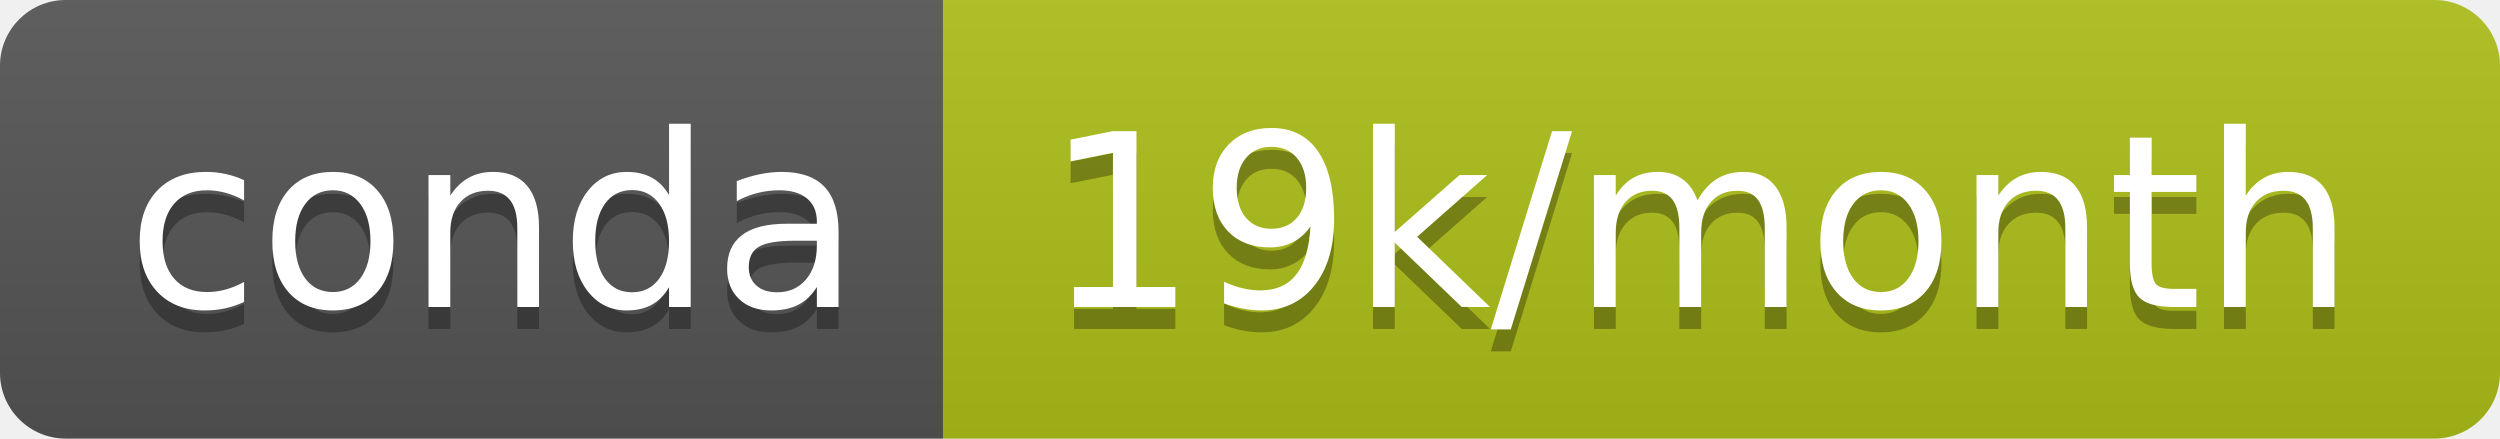
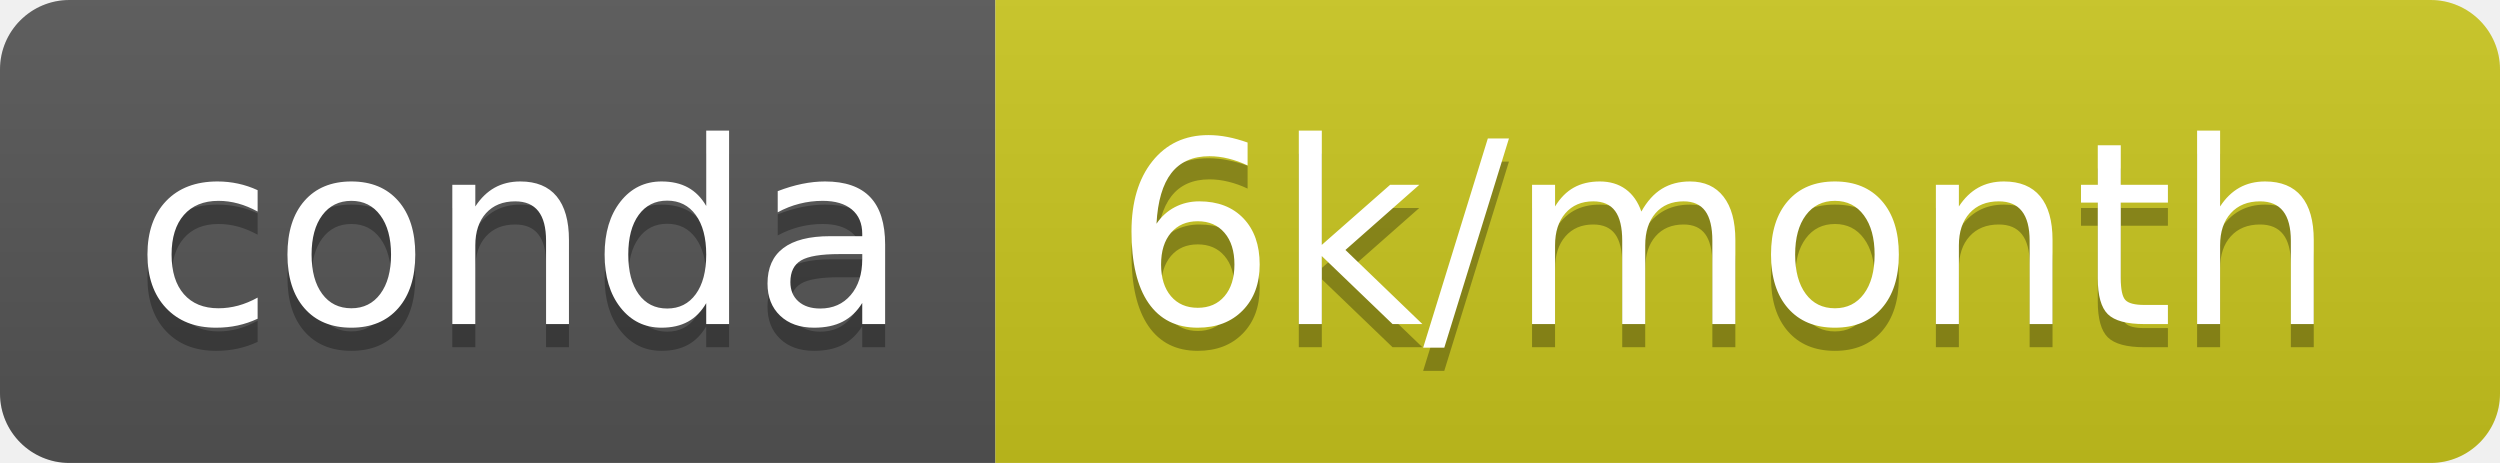
- <svg xmlns="http://www.w3.org/2000/svg" width="114" height="20">
+ <svg xmlns="http://www.w3.org/2000/svg" width="108" height="20">
  <linearGradient id="b" x2="0" y2="100%">
    <stop offset="0" stop-color="#bbb" stop-opacity=".1" />
    <stop offset="1" stop-opacity=".1" />
  </linearGradient>
  <clipPath id="a">
-     <rect width="114" height="20" rx="3" fill="#fff" />
+     <rect width="108" height="20" rx="3" fill="#fff" />
  </clipPath>
  <g clip-path="url(#a)">
    <path fill="#555" d="M0 0h43v20H0z" />
-     <path fill="#aebf19" d="M43 0h71v20H43z" />
-     <path fill="url(#b)" d="M0 0h114v20H0z" />
+     <path fill="#cac61e" d="M43 0h65v20H43z" />
+     <path fill="url(#b)" d="M0 0h108v20H0z" />
  </g>
  <g fill="#fff" text-anchor="middle" font-family="DejaVu Sans,Verdana,Geneva,sans-serif" font-size="110">
    <text x="225" y="150" fill="#010101" fill-opacity=".3" transform="scale(.1)" textLength="330">conda</text>
    <text x="225" y="140" transform="scale(.1)" textLength="330">conda</text>
-     <text x="775" y="150" fill="#010101" fill-opacity=".3" transform="scale(.1)" textLength="610">19k/month</text>
-     <text x="775" y="140" transform="scale(.1)" textLength="610">19k/month</text>
+     <text x="745" y="150" fill="#010101" fill-opacity=".3" transform="scale(.1)" textLength="550">6k/month</text>
+     <text x="745" y="140" transform="scale(.1)" textLength="550">6k/month</text>
  </g>
</svg>
